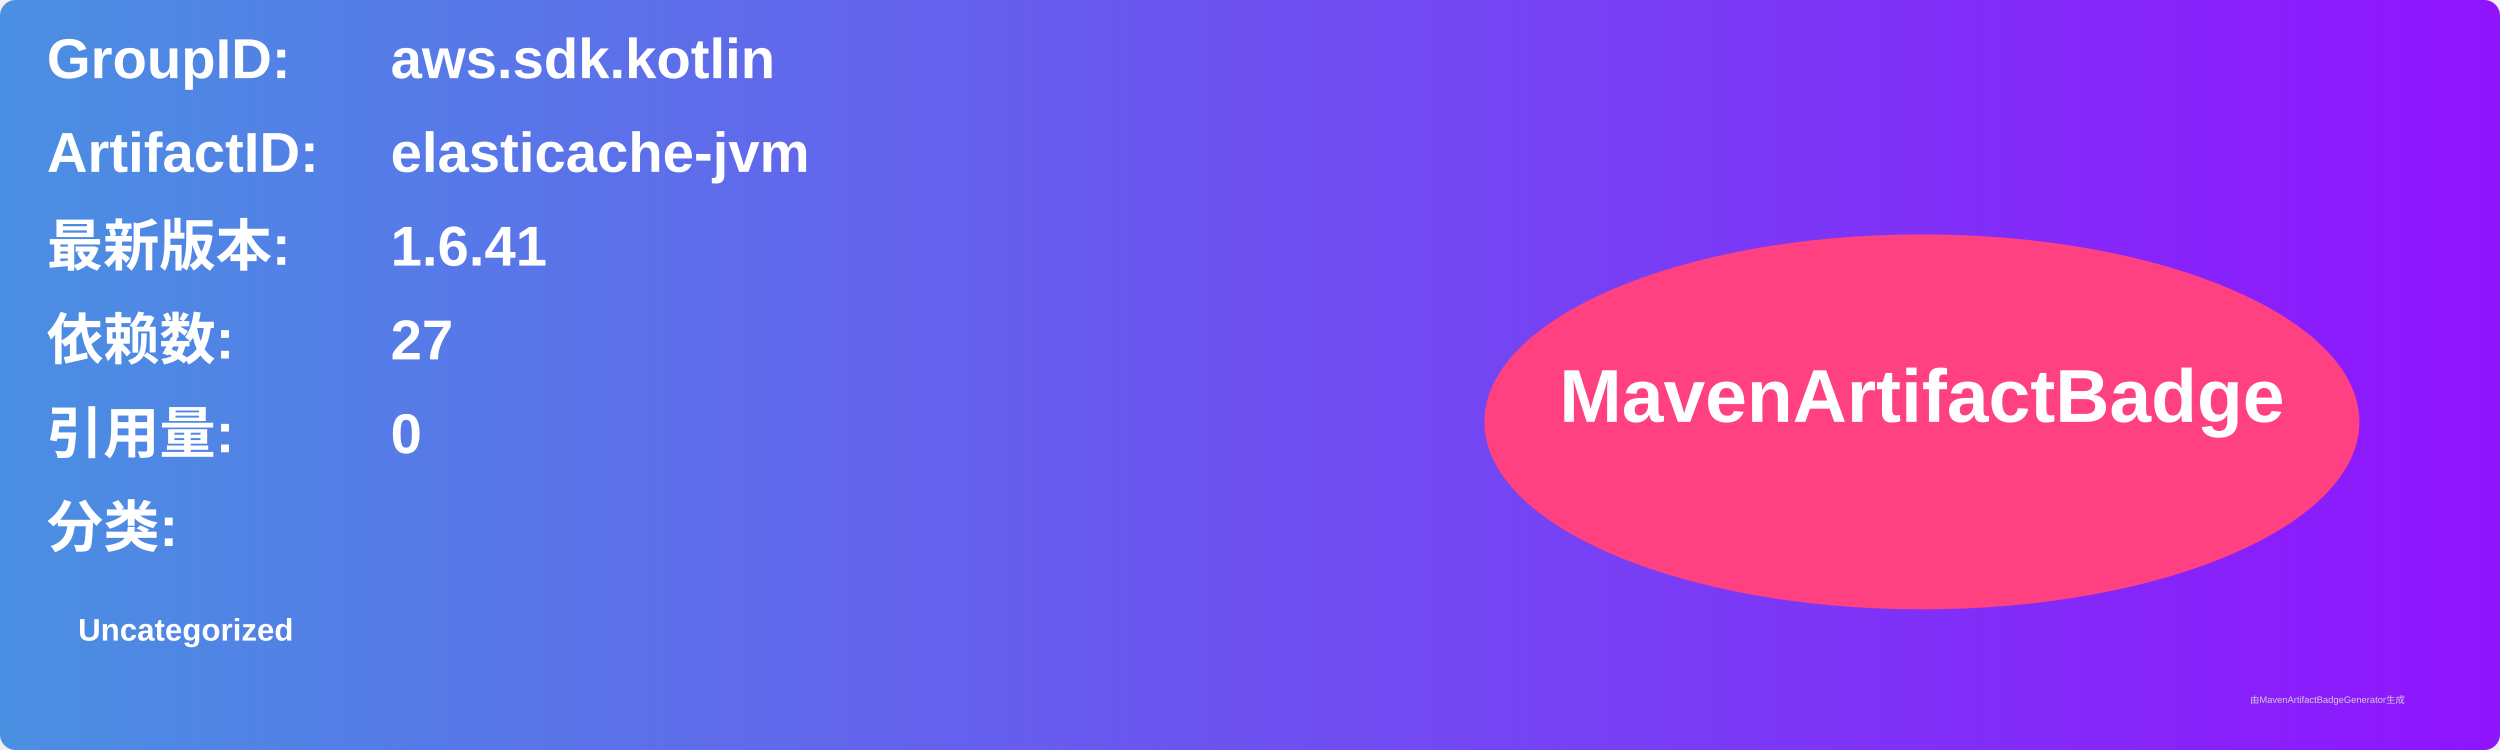
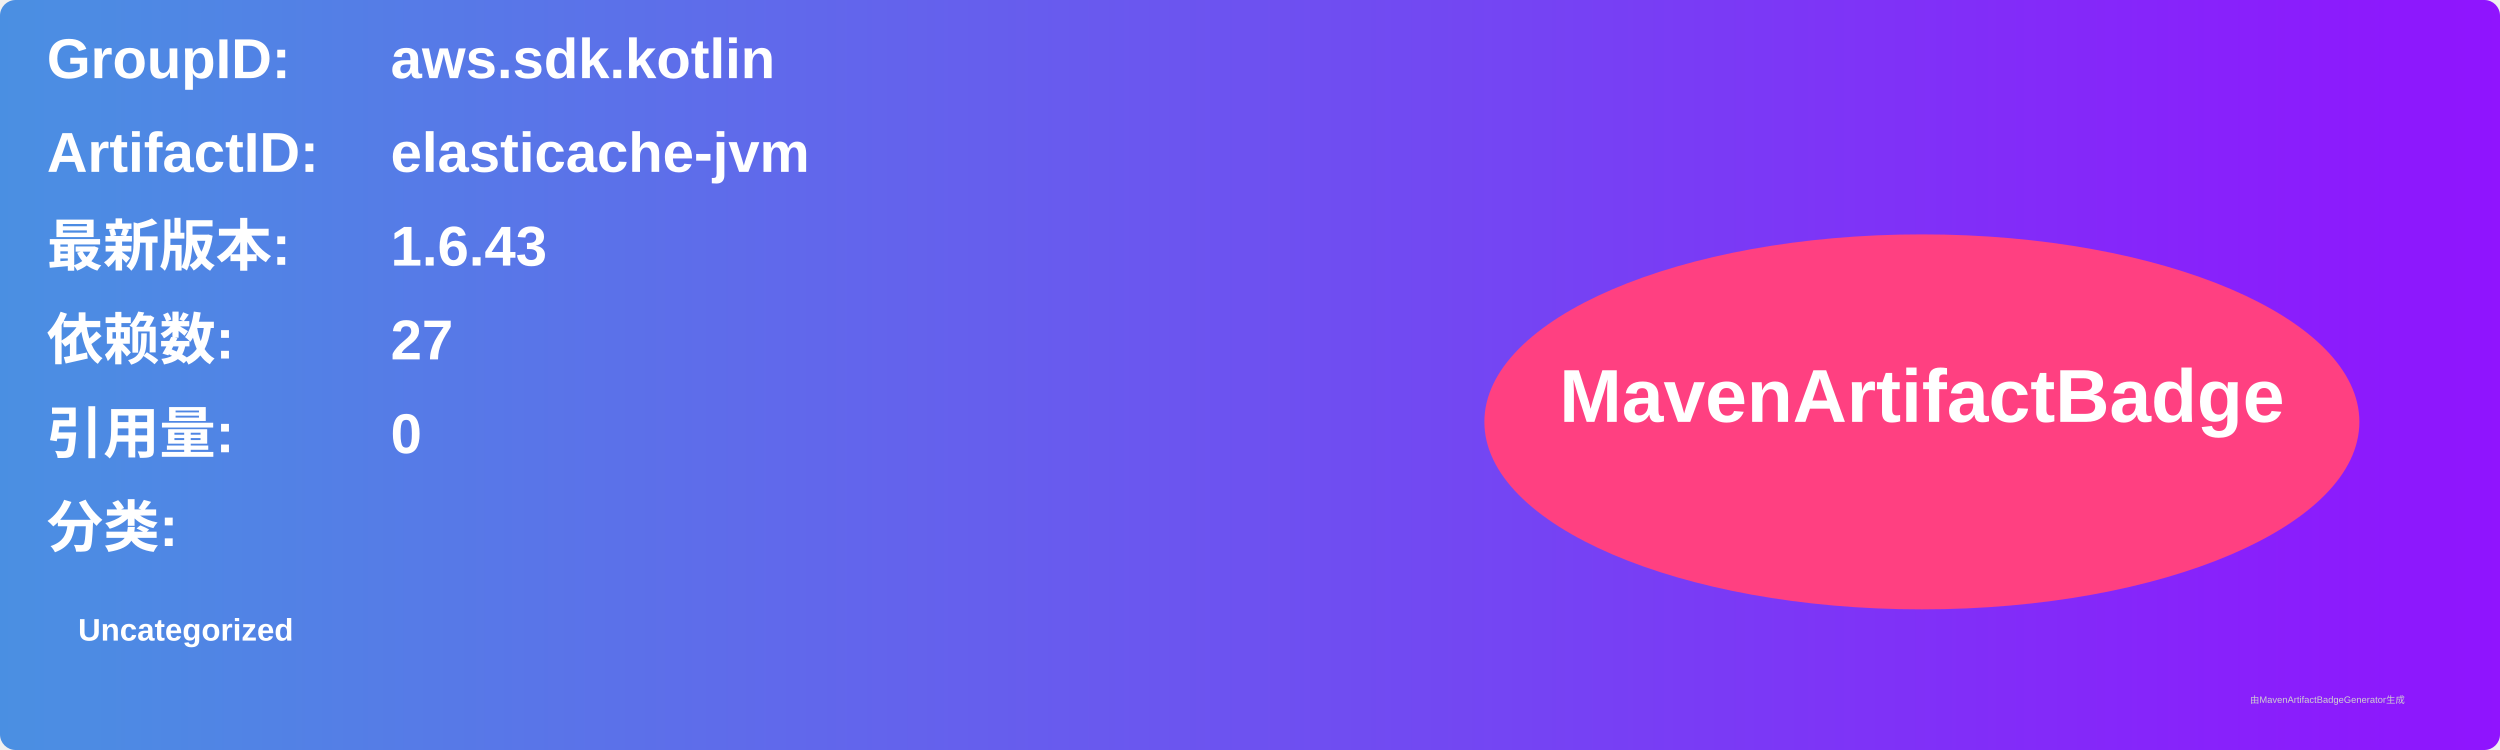
<svg xmlns="http://www.w3.org/2000/svg" width="800" height="240" viewBox="0 0 800 240">
  <linearGradient id="grad" x1="0%" y1="0%" x2="100%" y2="0%">
    <stop offset="0%" stop-color="#4a90e2" />
    <stop offset="100%" stop-color="#9013fe" />
  </linearGradient>
  <rect width="100%" height="100%" rx="5" ry="5" fill="url(#grad)" />
  <g transform="translate(15, 15)">
    <text x="0" y="10" font-family="Arial" font-size="18" fill="white" font-weight="bold" width="260">GroupID:</text>
    <text x="110" y="10" font-family="Arial" font-size="18" fill="white" font-weight="bold" width="460">aws.sdk.kotlin</text>
    <text x="0" y="40" font-family="Arial" font-size="18" fill="white" font-weight="bold" width="260">ArtifactID:</text>
    <text x="110" y="40" font-family="Arial" font-size="18" fill="white" font-weight="bold" width="460">elasticache-jvm</text>
    <text x="0" y="70" font-family="Arial" font-size="18" fill="white" font-weight="bold">最新版本:</text>
    <text x="110" y="70" font-family="Arial" font-size="18" fill="white" font-weight="bold">
-       <tspan font-weight="bold">1.6.41</tspan>
+       <tspan font-weight="bold">1.6.43</tspan>
    </text>
    <text x="0" y="100" font-family="Arial" font-size="18" fill="white" font-weight="bold">依赖数: </text>
    <text x="110" y="100" font-family="Arial" font-size="18" fill="white">
      <tspan font-weight="bold">27</tspan>
    </text>
    <text x="0" y="130" font-family="Arial" font-size="18" fill="white" font-weight="bold">引用量: </text>
    <text x="110" y="130" font-family="Arial" font-size="18" fill="white">
      <tspan font-weight="bold">0</tspan>
    </text>
    <text x="0" y="160" font-family="Arial" font-size="18" fill="white" font-weight="bold">分类:</text>
    <text x="10" y="190" font-family="Arial" font-size="10" fill="white">
      <tspan font-weight="bold">Uncategorized</tspan>
    </text>
    <ellipse cx="600" cy="120" rx="140" ry="60" fill="#ff4081" />
    <text x="600" y="120" text-anchor="middle" font-family="Arial" font-size="24" fill="white" font-weight="bold">MavenArtifactBadge</text>
  </g>
  <text x="720" y="225" font-family="Arial" font-size="3" fill="#d0d0d0">由MavenArtifactBadgeGenerator生成</text>
</svg>
